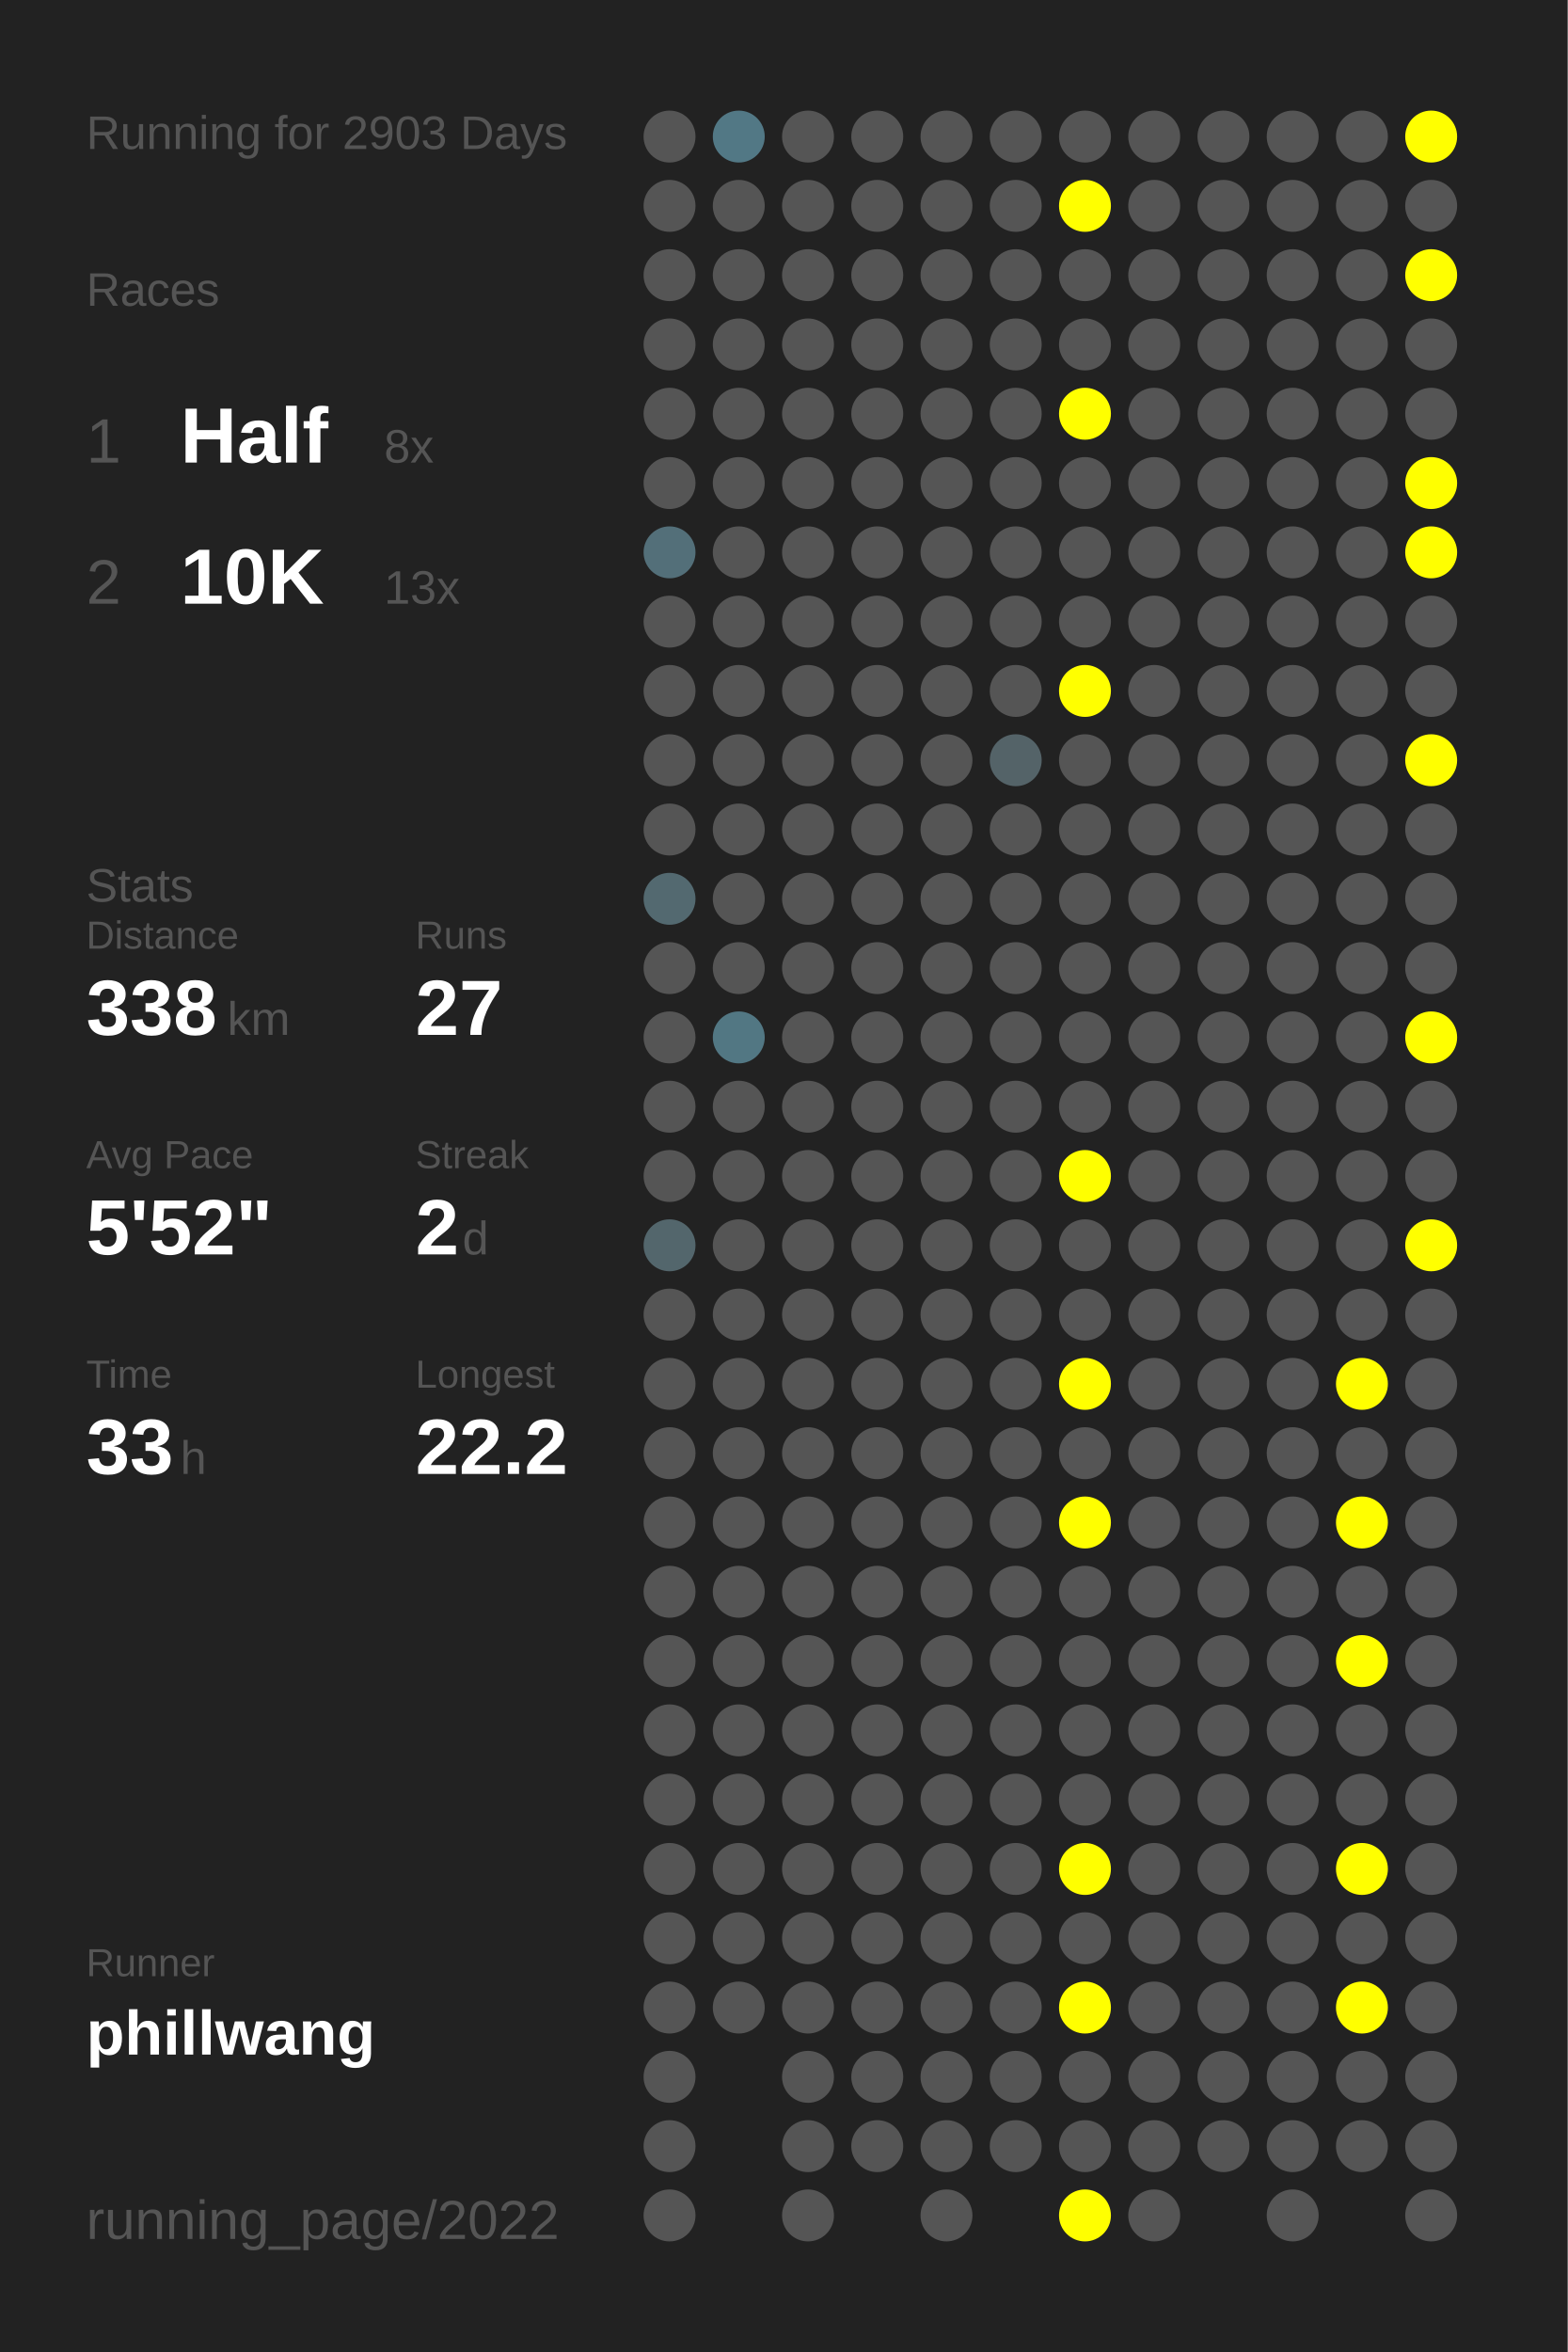
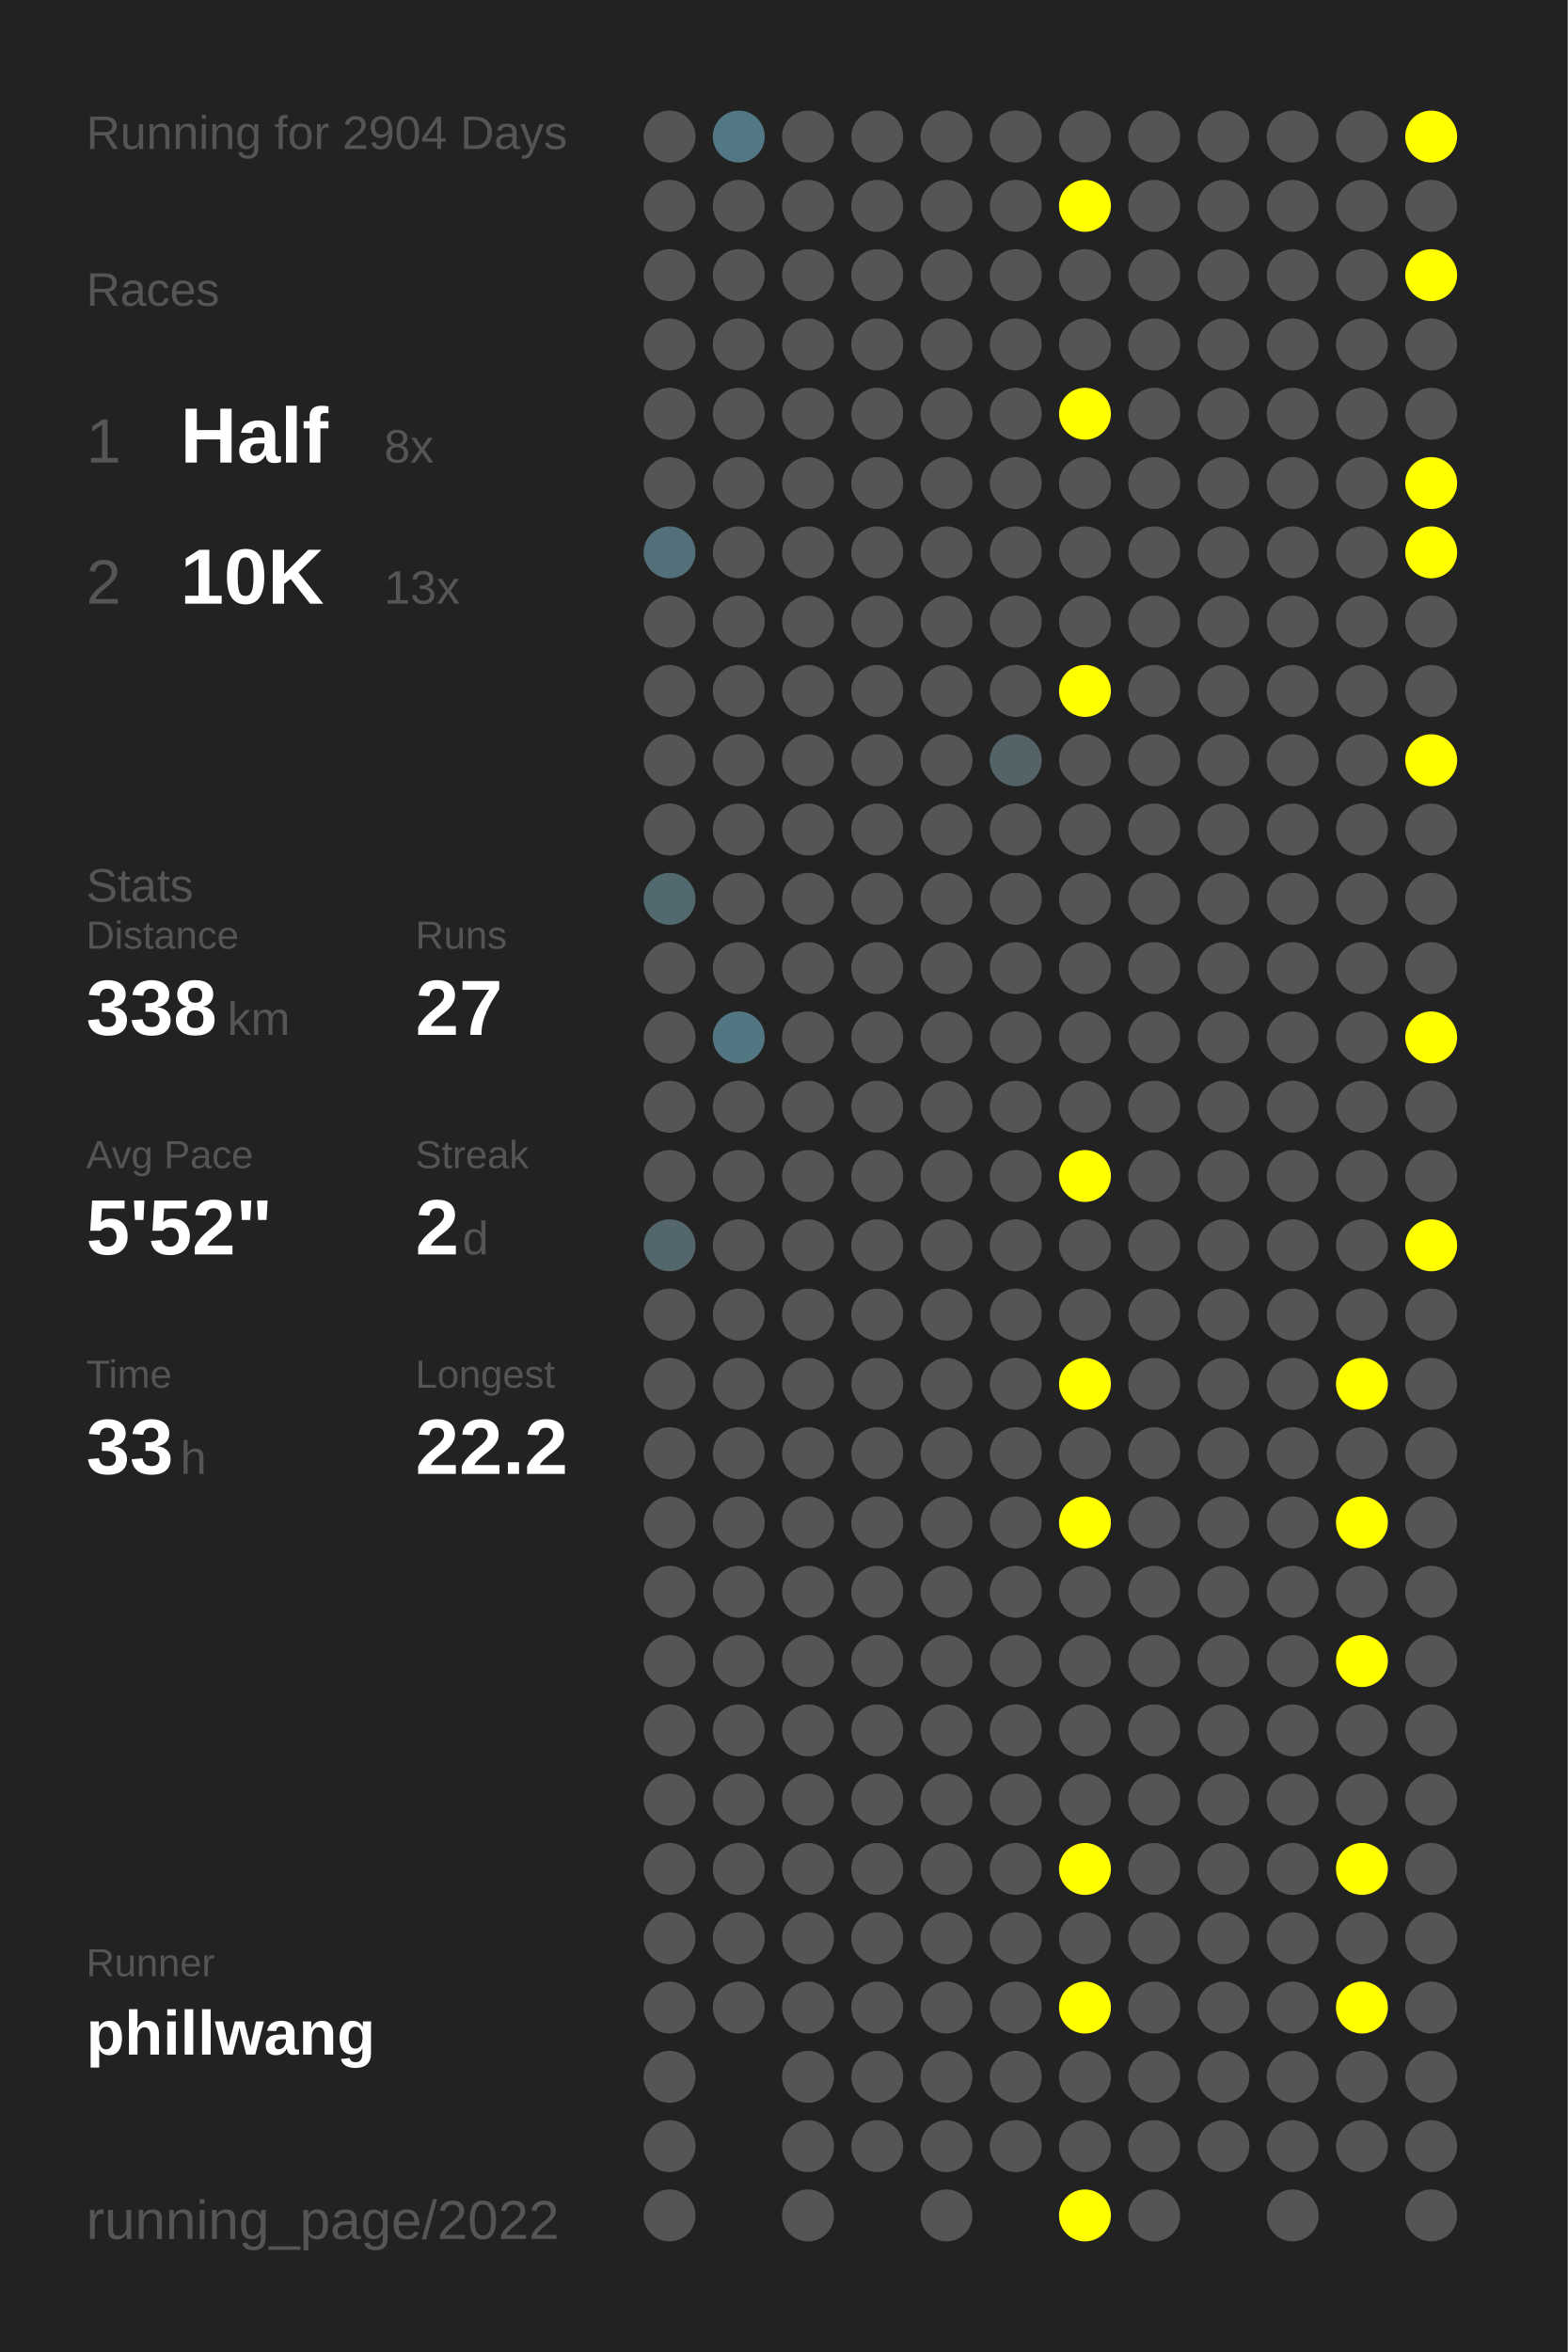
<svg xmlns="http://www.w3.org/2000/svg" baseProfile="full" height="300mm" version="1.1" viewBox="0,0,200,300" width="200mm">
  <defs />
  <rect fill="#222222" height="300" width="200" x="0" y="0" />
-   <text fill="#555555" style="font-size:6px; font-family:Arial;" x="11" y="19">Running for 2903 Days</text>
+   <text fill="#555555" style="font-size:6px; font-family:Arial;" x="11" y="19">Running for 2904 Days</text>
  <text fill="#555555" style="font-size:6px; font-family:Arial;" x="11" y="39">Races</text>
  <text fill="#555555" style="font-size:8px; font-family:Arial;" x="11" y="59">1</text>
  <text fill="#FFFFFF" style="font-size:10px; font-family:Arial; font-weight:bold;" x="23" y="59">Half</text>
  <text fill="#555555" style="font-size:6px; font-family:Arial;" x="49" y="59">8x</text>
  <text fill="#555555" style="font-size:8px; font-family:Arial;" x="11" y="77">2</text>
  <text fill="#FFFFFF" style="font-size:10px; font-family:Arial; font-weight:bold;" x="23" y="77">10K</text>
  <text fill="#555555" style="font-size:6px; font-family:Arial;" x="49" y="77">13x</text>
  <text fill="#555555" style="font-size:6px; font-family:Arial;" x="11" y="115">Stats</text>
  <text fill="#555555" style="font-size:5px; font-family:Arial;" x="11" y="121">Distance</text>
  <text fill="#FFFFFF" style="font-size:10px; font-family:Arial; font-weight:bold;" x="11" y="132">338</text>
  <text fill="#555555" style="font-size:6px; font-family:Arial;" x="29" y="132">km</text>
  <text fill="#555555" style="font-size:5px; font-family:Arial;" x="53" y="121">Runs</text>
  <text fill="#FFFFFF" style="font-size:10px; font-family:Arial; font-weight:bold;" x="53" y="132">27</text>
  <text fill="#555555" style="font-size:5px; font-family:Arial;" x="11" y="149">Avg Pace</text>
  <text fill="#FFFFFF" style="font-size:10px; font-family:Arial; font-weight:bold;" x="11" y="160">5'52"</text>
  <text fill="#555555" style="font-size:5px; font-family:Arial;" x="53" y="149">Streak</text>
  <text fill="#FFFFFF" style="font-size:10px; font-family:Arial; font-weight:bold;" x="53" y="160">2</text>
  <text fill="#555555" style="font-size:6px; font-family:Arial;" x="59" y="160">d</text>
  <text fill="#555555" style="font-size:5px; font-family:Arial;" x="11" y="177">Time</text>
  <text fill="#FFFFFF" style="font-size:10px; font-family:Arial; font-weight:bold;" x="11" y="188">33</text>
  <text fill="#555555" style="font-size:6px; font-family:Arial;" x="23" y="188">h</text>
  <text fill="#555555" style="font-size:5px; font-family:Arial;" x="53" y="177">Longest</text>
  <text fill="#FFFFFF" style="font-size:10px; font-family:Arial; font-weight:bold;" x="53" y="188">22.2</text>
  <text fill="#555555" style="font-size:5px; font-family:Arial;" x="11" y="252.065">Runner</text>
  <text fill="#FFFFFF" style="font-size:8px; font-family:Arial; font-weight:bold;" x="11" y="262.065">phillwang</text>
  <text fill="#555555" style="font-size:7px; font-family:Arial;" x="11" y="285.581">running_page/2022</text>
  <circle cx="85.417" cy="17.419" fill="#555555" r="3.312" />
  <circle cx="85.417" cy="26.258" fill="#555555" r="3.312" />
  <circle cx="85.417" cy="35.097" fill="#555555" r="3.312" />
  <circle cx="85.417" cy="43.935" fill="#555555" r="3.312" />
  <circle cx="85.417" cy="52.774" fill="#555555" r="3.312" />
  <circle cx="85.417" cy="61.613" fill="#555555" r="3.312" />
  <circle cx="85.417" cy="70.452" fill="#536f79" r="3.312" />
  <circle cx="85.417" cy="79.29" fill="#555555" r="3.312" />
  <circle cx="85.417" cy="88.129" fill="#555555" r="3.312" />
  <circle cx="85.417" cy="96.968" fill="#555555" r="3.312" />
  <circle cx="85.417" cy="105.806" fill="#555555" r="3.312" />
  <circle cx="85.417" cy="114.645" fill="#536970" r="3.312" />
  <circle cx="85.417" cy="123.484" fill="#555555" r="3.312" />
  <circle cx="85.417" cy="132.323" fill="#555555" r="3.312" />
  <circle cx="85.417" cy="141.161" fill="#555555" r="3.312" />
  <circle cx="85.417" cy="150" fill="#555555" r="3.312" />
  <circle cx="85.417" cy="158.839" fill="#53666c" r="3.312" />
  <circle cx="85.417" cy="167.677" fill="#555555" r="3.312" />
  <circle cx="85.417" cy="176.516" fill="#555555" r="3.312" />
  <circle cx="85.417" cy="185.355" fill="#555555" r="3.312" />
  <circle cx="85.417" cy="194.194" fill="#555555" r="3.312" />
  <circle cx="85.417" cy="203.032" fill="#555555" r="3.312" />
  <circle cx="85.417" cy="211.871" fill="#555555" r="3.312" />
  <circle cx="85.417" cy="220.71" fill="#555555" r="3.312" />
  <circle cx="85.417" cy="229.548" fill="#555555" r="3.312" />
  <circle cx="85.417" cy="238.387" fill="#555555" r="3.312" />
  <circle cx="85.417" cy="247.226" fill="#555555" r="3.312" />
  <circle cx="85.417" cy="256.065" fill="#555555" r="3.312" />
  <circle cx="85.417" cy="264.903" fill="#555555" r="3.312" />
  <circle cx="85.417" cy="273.742" fill="#555555" r="3.312" />
  <circle cx="85.417" cy="282.581" fill="#555555" r="3.312" />
  <circle cx="94.25" cy="17.419" fill="#527885" r="3.312" />
  <circle cx="94.25" cy="26.258" fill="#555555" r="3.312" />
  <circle cx="94.25" cy="35.097" fill="#555555" r="3.312" />
  <circle cx="94.25" cy="43.935" fill="#555555" r="3.312" />
  <circle cx="94.25" cy="52.774" fill="#555555" r="3.312" />
  <circle cx="94.25" cy="61.613" fill="#555555" r="3.312" />
  <circle cx="94.25" cy="70.452" fill="#555555" r="3.312" />
  <circle cx="94.25" cy="79.29" fill="#555555" r="3.312" />
  <circle cx="94.25" cy="88.129" fill="#555555" r="3.312" />
  <circle cx="94.25" cy="96.968" fill="#555555" r="3.312" />
  <circle cx="94.25" cy="105.806" fill="#555555" r="3.312" />
  <circle cx="94.25" cy="114.645" fill="#555555" r="3.312" />
  <circle cx="94.25" cy="123.484" fill="#555555" r="3.312" />
  <circle cx="94.25" cy="132.323" fill="#527783" r="3.312" />
  <circle cx="94.25" cy="141.161" fill="#555555" r="3.312" />
  <circle cx="94.25" cy="150" fill="#555555" r="3.312" />
  <circle cx="94.25" cy="158.839" fill="#555555" r="3.312" />
  <circle cx="94.25" cy="167.677" fill="#555555" r="3.312" />
  <circle cx="94.25" cy="176.516" fill="#555555" r="3.312" />
  <circle cx="94.25" cy="185.355" fill="#555555" r="3.312" />
  <circle cx="94.25" cy="194.194" fill="#555555" r="3.312" />
  <circle cx="94.25" cy="203.032" fill="#555555" r="3.312" />
  <circle cx="94.25" cy="211.871" fill="#555555" r="3.312" />
  <circle cx="94.25" cy="220.71" fill="#555555" r="3.312" />
  <circle cx="94.25" cy="229.548" fill="#555555" r="3.312" />
  <circle cx="94.25" cy="238.387" fill="#555555" r="3.312" />
  <circle cx="94.25" cy="247.226" fill="#555555" r="3.312" />
  <circle cx="94.25" cy="256.065" fill="#555555" r="3.312" />
  <circle cx="103.083" cy="17.419" fill="#555555" r="3.312" />
  <circle cx="103.083" cy="26.258" fill="#555555" r="3.312" />
  <circle cx="103.083" cy="35.097" fill="#555555" r="3.312" />
  <circle cx="103.083" cy="43.935" fill="#555555" r="3.312" />
  <circle cx="103.083" cy="52.774" fill="#555555" r="3.312" />
  <circle cx="103.083" cy="61.613" fill="#555555" r="3.312" />
  <circle cx="103.083" cy="70.452" fill="#555555" r="3.312" />
  <circle cx="103.083" cy="79.29" fill="#555555" r="3.312" />
  <circle cx="103.083" cy="88.129" fill="#555555" r="3.312" />
  <circle cx="103.083" cy="96.968" fill="#555555" r="3.312" />
  <circle cx="103.083" cy="105.806" fill="#555555" r="3.312" />
  <circle cx="103.083" cy="114.645" fill="#555555" r="3.312" />
  <circle cx="103.083" cy="123.484" fill="#555555" r="3.312" />
  <circle cx="103.083" cy="132.323" fill="#555555" r="3.312" />
  <circle cx="103.083" cy="141.161" fill="#555555" r="3.312" />
  <circle cx="103.083" cy="150" fill="#555555" r="3.312" />
  <circle cx="103.083" cy="158.839" fill="#555555" r="3.312" />
  <circle cx="103.083" cy="167.677" fill="#555555" r="3.312" />
  <circle cx="103.083" cy="176.516" fill="#555555" r="3.312" />
  <circle cx="103.083" cy="185.355" fill="#555555" r="3.312" />
  <circle cx="103.083" cy="194.194" fill="#555555" r="3.312" />
  <circle cx="103.083" cy="203.032" fill="#555555" r="3.312" />
  <circle cx="103.083" cy="211.871" fill="#555555" r="3.312" />
  <circle cx="103.083" cy="220.71" fill="#555555" r="3.312" />
  <circle cx="103.083" cy="229.548" fill="#555555" r="3.312" />
  <circle cx="103.083" cy="238.387" fill="#555555" r="3.312" />
  <circle cx="103.083" cy="247.226" fill="#555555" r="3.312" />
  <circle cx="103.083" cy="256.065" fill="#555555" r="3.312" />
  <circle cx="103.083" cy="264.903" fill="#555555" r="3.312" />
  <circle cx="103.083" cy="273.742" fill="#555555" r="3.312" />
  <circle cx="103.083" cy="282.581" fill="#555555" r="3.312" />
  <circle cx="111.917" cy="17.419" fill="#555555" r="3.312" />
  <circle cx="111.917" cy="26.258" fill="#555555" r="3.312" />
  <circle cx="111.917" cy="35.097" fill="#555555" r="3.312" />
  <circle cx="111.917" cy="43.935" fill="#555555" r="3.312" />
  <circle cx="111.917" cy="52.774" fill="#555555" r="3.312" />
  <circle cx="111.917" cy="61.613" fill="#555555" r="3.312" />
  <circle cx="111.917" cy="70.452" fill="#555555" r="3.312" />
  <circle cx="111.917" cy="79.29" fill="#555555" r="3.312" />
  <circle cx="111.917" cy="88.129" fill="#555555" r="3.312" />
  <circle cx="111.917" cy="96.968" fill="#555555" r="3.312" />
  <circle cx="111.917" cy="105.806" fill="#555555" r="3.312" />
  <circle cx="111.917" cy="114.645" fill="#555555" r="3.312" />
  <circle cx="111.917" cy="123.484" fill="#555555" r="3.312" />
  <circle cx="111.917" cy="132.323" fill="#555555" r="3.312" />
  <circle cx="111.917" cy="141.161" fill="#555555" r="3.312" />
  <circle cx="111.917" cy="150" fill="#555555" r="3.312" />
  <circle cx="111.917" cy="158.839" fill="#555555" r="3.312" />
  <circle cx="111.917" cy="167.677" fill="#555555" r="3.312" />
  <circle cx="111.917" cy="176.516" fill="#555555" r="3.312" />
  <circle cx="111.917" cy="185.355" fill="#555555" r="3.312" />
  <circle cx="111.917" cy="194.194" fill="#555555" r="3.312" />
  <circle cx="111.917" cy="203.032" fill="#555555" r="3.312" />
  <circle cx="111.917" cy="211.871" fill="#555555" r="3.312" />
  <circle cx="111.917" cy="220.71" fill="#555555" r="3.312" />
  <circle cx="111.917" cy="229.548" fill="#555555" r="3.312" />
  <circle cx="111.917" cy="238.387" fill="#555555" r="3.312" />
  <circle cx="111.917" cy="247.226" fill="#555555" r="3.312" />
  <circle cx="111.917" cy="256.065" fill="#555555" r="3.312" />
  <circle cx="111.917" cy="264.903" fill="#555555" r="3.312" />
  <circle cx="111.917" cy="273.742" fill="#555555" r="3.312" />
  <circle cx="120.75" cy="17.419" fill="#555555" r="3.312" />
  <circle cx="120.75" cy="26.258" fill="#555555" r="3.312" />
  <circle cx="120.75" cy="35.097" fill="#555555" r="3.312" />
  <circle cx="120.75" cy="43.935" fill="#555555" r="3.312" />
  <circle cx="120.75" cy="52.774" fill="#555555" r="3.312" />
  <circle cx="120.75" cy="61.613" fill="#555555" r="3.312" />
  <circle cx="120.75" cy="70.452" fill="#555555" r="3.312" />
  <circle cx="120.75" cy="79.29" fill="#555555" r="3.312" />
  <circle cx="120.75" cy="88.129" fill="#555555" r="3.312" />
  <circle cx="120.75" cy="96.968" fill="#555555" r="3.312" />
  <circle cx="120.75" cy="105.806" fill="#555555" r="3.312" />
  <circle cx="120.75" cy="114.645" fill="#555555" r="3.312" />
  <circle cx="120.75" cy="123.484" fill="#555555" r="3.312" />
  <circle cx="120.75" cy="132.323" fill="#555555" r="3.312" />
  <circle cx="120.75" cy="141.161" fill="#555555" r="3.312" />
  <circle cx="120.75" cy="150" fill="#555555" r="3.312" />
  <circle cx="120.75" cy="158.839" fill="#555555" r="3.312" />
  <circle cx="120.75" cy="167.677" fill="#555555" r="3.312" />
  <circle cx="120.75" cy="176.516" fill="#555555" r="3.312" />
  <circle cx="120.75" cy="185.355" fill="#555555" r="3.312" />
  <circle cx="120.75" cy="194.194" fill="#555555" r="3.312" />
  <circle cx="120.75" cy="203.032" fill="#555555" r="3.312" />
  <circle cx="120.75" cy="211.871" fill="#555555" r="3.312" />
  <circle cx="120.75" cy="220.71" fill="#555555" r="3.312" />
  <circle cx="120.75" cy="229.548" fill="#555555" r="3.312" />
  <circle cx="120.75" cy="238.387" fill="#555555" r="3.312" />
  <circle cx="120.75" cy="247.226" fill="#555555" r="3.312" />
  <circle cx="120.75" cy="256.065" fill="#555555" r="3.312" />
  <circle cx="120.75" cy="264.903" fill="#555555" r="3.312" />
  <circle cx="120.75" cy="273.742" fill="#555555" r="3.312" />
  <circle cx="120.75" cy="282.581" fill="#555555" r="3.312" />
  <circle cx="129.583" cy="17.419" fill="#555555" r="3.312" />
  <circle cx="129.583" cy="26.258" fill="#555555" r="3.312" />
  <circle cx="129.583" cy="35.097" fill="#555555" r="3.312" />
  <circle cx="129.583" cy="43.935" fill="#555555" r="3.312" />
  <circle cx="129.583" cy="52.774" fill="#555555" r="3.312" />
  <circle cx="129.583" cy="61.613" fill="#555555" r="3.312" />
  <circle cx="129.583" cy="70.452" fill="#555555" r="3.312" />
  <circle cx="129.583" cy="79.29" fill="#555555" r="3.312" />
  <circle cx="129.583" cy="88.129" fill="#555555" r="3.312" />
  <circle cx="129.583" cy="96.968" fill="#546368" r="3.312" />
  <circle cx="129.583" cy="105.806" fill="#555555" r="3.312" />
  <circle cx="129.583" cy="114.645" fill="#555555" r="3.312" />
  <circle cx="129.583" cy="123.484" fill="#555555" r="3.312" />
  <circle cx="129.583" cy="132.323" fill="#555555" r="3.312" />
  <circle cx="129.583" cy="141.161" fill="#555555" r="3.312" />
  <circle cx="129.583" cy="150" fill="#555555" r="3.312" />
  <circle cx="129.583" cy="158.839" fill="#555555" r="3.312" />
  <circle cx="129.583" cy="167.677" fill="#555555" r="3.312" />
  <circle cx="129.583" cy="176.516" fill="#555555" r="3.312" />
  <circle cx="129.583" cy="185.355" fill="#555555" r="3.312" />
  <circle cx="129.583" cy="194.194" fill="#555555" r="3.312" />
  <circle cx="129.583" cy="203.032" fill="#555555" r="3.312" />
  <circle cx="129.583" cy="211.871" fill="#555555" r="3.312" />
  <circle cx="129.583" cy="220.71" fill="#555555" r="3.312" />
  <circle cx="129.583" cy="229.548" fill="#555555" r="3.312" />
  <circle cx="129.583" cy="238.387" fill="#555555" r="3.312" />
  <circle cx="129.583" cy="247.226" fill="#555555" r="3.312" />
  <circle cx="129.583" cy="256.065" fill="#555555" r="3.312" />
  <circle cx="129.583" cy="264.903" fill="#555555" r="3.312" />
  <circle cx="129.583" cy="273.742" fill="#555555" r="3.312" />
  <circle cx="138.417" cy="17.419" fill="#555555" r="3.312" />
  <circle cx="138.417" cy="26.258" fill="#FFFF00" r="3.312" />
  <circle cx="138.417" cy="35.097" fill="#555555" r="3.312" />
  <circle cx="138.417" cy="43.935" fill="#555555" r="3.312" />
  <circle cx="138.417" cy="52.774" fill="#FFFF00" r="3.312" />
  <circle cx="138.417" cy="61.613" fill="#555555" r="3.312" />
  <circle cx="138.417" cy="70.452" fill="#555555" r="3.312" />
  <circle cx="138.417" cy="79.29" fill="#555555" r="3.312" />
  <circle cx="138.417" cy="88.129" fill="#FFFF00" r="3.312" />
  <circle cx="138.417" cy="96.968" fill="#555555" r="3.312" />
  <circle cx="138.417" cy="105.806" fill="#555555" r="3.312" />
  <circle cx="138.417" cy="114.645" fill="#555555" r="3.312" />
  <circle cx="138.417" cy="123.484" fill="#555555" r="3.312" />
  <circle cx="138.417" cy="132.323" fill="#555555" r="3.312" />
  <circle cx="138.417" cy="141.161" fill="#555555" r="3.312" />
  <circle cx="138.417" cy="150" fill="#FFFF00" r="3.312" />
  <circle cx="138.417" cy="158.839" fill="#555555" r="3.312" />
  <circle cx="138.417" cy="167.677" fill="#555555" r="3.312" />
  <circle cx="138.417" cy="176.516" fill="#FFFF00" r="3.312" />
  <circle cx="138.417" cy="185.355" fill="#555555" r="3.312" />
  <circle cx="138.417" cy="194.194" fill="#FFFF00" r="3.312" />
  <circle cx="138.417" cy="203.032" fill="#555555" r="3.312" />
  <circle cx="138.417" cy="211.871" fill="#555555" r="3.312" />
  <circle cx="138.417" cy="220.71" fill="#555555" r="3.312" />
  <circle cx="138.417" cy="229.548" fill="#555555" r="3.312" />
  <circle cx="138.417" cy="238.387" fill="#FFFF00" r="3.312" />
  <circle cx="138.417" cy="247.226" fill="#555555" r="3.312" />
  <circle cx="138.417" cy="256.065" fill="#FFFF00" r="3.312" />
  <circle cx="138.417" cy="264.903" fill="#555555" r="3.312" />
  <circle cx="138.417" cy="273.742" fill="#555555" r="3.312" />
  <circle cx="138.417" cy="282.581" fill="#FFFF00" r="3.312" />
  <circle cx="147.25" cy="17.419" fill="#555555" r="3.312" />
  <circle cx="147.25" cy="26.258" fill="#555555" r="3.312" />
  <circle cx="147.25" cy="35.097" fill="#555555" r="3.312" />
  <circle cx="147.25" cy="43.935" fill="#555555" r="3.312" />
  <circle cx="147.25" cy="52.774" fill="#555555" r="3.312" />
  <circle cx="147.25" cy="61.613" fill="#555555" r="3.312" />
  <circle cx="147.25" cy="70.452" fill="#555555" r="3.312" />
  <circle cx="147.25" cy="79.29" fill="#555555" r="3.312" />
  <circle cx="147.25" cy="88.129" fill="#555555" r="3.312" />
  <circle cx="147.25" cy="96.968" fill="#555555" r="3.312" />
  <circle cx="147.25" cy="105.806" fill="#555555" r="3.312" />
  <circle cx="147.25" cy="114.645" fill="#555555" r="3.312" />
  <circle cx="147.25" cy="123.484" fill="#555555" r="3.312" />
  <circle cx="147.25" cy="132.323" fill="#555555" r="3.312" />
  <circle cx="147.25" cy="141.161" fill="#555555" r="3.312" />
  <circle cx="147.25" cy="150" fill="#555555" r="3.312" />
  <circle cx="147.25" cy="158.839" fill="#555555" r="3.312" />
  <circle cx="147.25" cy="167.677" fill="#555555" r="3.312" />
  <circle cx="147.25" cy="176.516" fill="#555555" r="3.312" />
  <circle cx="147.25" cy="185.355" fill="#555555" r="3.312" />
  <circle cx="147.25" cy="194.194" fill="#555555" r="3.312" />
  <circle cx="147.25" cy="203.032" fill="#555555" r="3.312" />
  <circle cx="147.25" cy="211.871" fill="#555555" r="3.312" />
  <circle cx="147.25" cy="220.71" fill="#555555" r="3.312" />
  <circle cx="147.25" cy="229.548" fill="#555555" r="3.312" />
  <circle cx="147.25" cy="238.387" fill="#555555" r="3.312" />
  <circle cx="147.25" cy="247.226" fill="#555555" r="3.312" />
  <circle cx="147.25" cy="256.065" fill="#555555" r="3.312" />
  <circle cx="147.25" cy="264.903" fill="#555555" r="3.312" />
  <circle cx="147.25" cy="273.742" fill="#555555" r="3.312" />
  <circle cx="147.25" cy="282.581" fill="#555555" r="3.312" />
  <circle cx="156.083" cy="17.419" fill="#555555" r="3.312" />
  <circle cx="156.083" cy="26.258" fill="#555555" r="3.312" />
  <circle cx="156.083" cy="35.097" fill="#555555" r="3.312" />
  <circle cx="156.083" cy="43.935" fill="#555555" r="3.312" />
  <circle cx="156.083" cy="52.774" fill="#555555" r="3.312" />
  <circle cx="156.083" cy="61.613" fill="#555555" r="3.312" />
  <circle cx="156.083" cy="70.452" fill="#555555" r="3.312" />
  <circle cx="156.083" cy="79.29" fill="#555555" r="3.312" />
  <circle cx="156.083" cy="88.129" fill="#555555" r="3.312" />
  <circle cx="156.083" cy="96.968" fill="#555555" r="3.312" />
  <circle cx="156.083" cy="105.806" fill="#555555" r="3.312" />
  <circle cx="156.083" cy="114.645" fill="#555555" r="3.312" />
  <circle cx="156.083" cy="123.484" fill="#555555" r="3.312" />
  <circle cx="156.083" cy="132.323" fill="#555555" r="3.312" />
  <circle cx="156.083" cy="141.161" fill="#555555" r="3.312" />
  <circle cx="156.083" cy="150" fill="#555555" r="3.312" />
  <circle cx="156.083" cy="158.839" fill="#555555" r="3.312" />
  <circle cx="156.083" cy="167.677" fill="#555555" r="3.312" />
  <circle cx="156.083" cy="176.516" fill="#555555" r="3.312" />
  <circle cx="156.083" cy="185.355" fill="#555555" r="3.312" />
  <circle cx="156.083" cy="194.194" fill="#555555" r="3.312" />
  <circle cx="156.083" cy="203.032" fill="#555555" r="3.312" />
  <circle cx="156.083" cy="211.871" fill="#555555" r="3.312" />
  <circle cx="156.083" cy="220.71" fill="#555555" r="3.312" />
  <circle cx="156.083" cy="229.548" fill="#555555" r="3.312" />
  <circle cx="156.083" cy="238.387" fill="#555555" r="3.312" />
  <circle cx="156.083" cy="247.226" fill="#555555" r="3.312" />
  <circle cx="156.083" cy="256.065" fill="#555555" r="3.312" />
  <circle cx="156.083" cy="264.903" fill="#555555" r="3.312" />
  <circle cx="156.083" cy="273.742" fill="#555555" r="3.312" />
  <circle cx="164.917" cy="17.419" fill="#555555" r="3.312" />
  <circle cx="164.917" cy="26.258" fill="#555555" r="3.312" />
  <circle cx="164.917" cy="35.097" fill="#555555" r="3.312" />
  <circle cx="164.917" cy="43.935" fill="#555555" r="3.312" />
  <circle cx="164.917" cy="52.774" fill="#555555" r="3.312" />
  <circle cx="164.917" cy="61.613" fill="#555555" r="3.312" />
  <circle cx="164.917" cy="70.452" fill="#555555" r="3.312" />
  <circle cx="164.917" cy="79.29" fill="#555555" r="3.312" />
  <circle cx="164.917" cy="88.129" fill="#555555" r="3.312" />
  <circle cx="164.917" cy="96.968" fill="#555555" r="3.312" />
  <circle cx="164.917" cy="105.806" fill="#555555" r="3.312" />
  <circle cx="164.917" cy="114.645" fill="#555555" r="3.312" />
  <circle cx="164.917" cy="123.484" fill="#555555" r="3.312" />
  <circle cx="164.917" cy="132.323" fill="#555555" r="3.312" />
  <circle cx="164.917" cy="141.161" fill="#555555" r="3.312" />
  <circle cx="164.917" cy="150" fill="#555555" r="3.312" />
  <circle cx="164.917" cy="158.839" fill="#555555" r="3.312" />
  <circle cx="164.917" cy="167.677" fill="#555555" r="3.312" />
  <circle cx="164.917" cy="176.516" fill="#555555" r="3.312" />
  <circle cx="164.917" cy="185.355" fill="#555555" r="3.312" />
  <circle cx="164.917" cy="194.194" fill="#555555" r="3.312" />
  <circle cx="164.917" cy="203.032" fill="#555555" r="3.312" />
  <circle cx="164.917" cy="211.871" fill="#555555" r="3.312" />
  <circle cx="164.917" cy="220.71" fill="#555555" r="3.312" />
  <circle cx="164.917" cy="229.548" fill="#555555" r="3.312" />
  <circle cx="164.917" cy="238.387" fill="#555555" r="3.312" />
  <circle cx="164.917" cy="247.226" fill="#555555" r="3.312" />
  <circle cx="164.917" cy="256.065" fill="#555555" r="3.312" />
  <circle cx="164.917" cy="264.903" fill="#555555" r="3.312" />
  <circle cx="164.917" cy="273.742" fill="#555555" r="3.312" />
  <circle cx="164.917" cy="282.581" fill="#555555" r="3.312" />
  <circle cx="173.75" cy="17.419" fill="#555555" r="3.312" />
  <circle cx="173.75" cy="26.258" fill="#555555" r="3.312" />
  <circle cx="173.75" cy="35.097" fill="#555555" r="3.312" />
  <circle cx="173.75" cy="43.935" fill="#555555" r="3.312" />
  <circle cx="173.75" cy="52.774" fill="#555555" r="3.312" />
  <circle cx="173.75" cy="61.613" fill="#555555" r="3.312" />
  <circle cx="173.75" cy="70.452" fill="#555555" r="3.312" />
  <circle cx="173.75" cy="79.29" fill="#555555" r="3.312" />
  <circle cx="173.75" cy="88.129" fill="#555555" r="3.312" />
  <circle cx="173.75" cy="96.968" fill="#555555" r="3.312" />
  <circle cx="173.75" cy="105.806" fill="#555555" r="3.312" />
  <circle cx="173.75" cy="114.645" fill="#555555" r="3.312" />
  <circle cx="173.75" cy="123.484" fill="#555555" r="3.312" />
  <circle cx="173.75" cy="132.323" fill="#555555" r="3.312" />
  <circle cx="173.75" cy="141.161" fill="#555555" r="3.312" />
  <circle cx="173.75" cy="150" fill="#555555" r="3.312" />
  <circle cx="173.75" cy="158.839" fill="#555555" r="3.312" />
  <circle cx="173.75" cy="167.677" fill="#555555" r="3.312" />
  <circle cx="173.75" cy="176.516" fill="#FFFF00" r="3.312" />
  <circle cx="173.75" cy="185.355" fill="#555555" r="3.312" />
  <circle cx="173.75" cy="194.194" fill="#FFFF00" r="3.312" />
  <circle cx="173.75" cy="203.032" fill="#555555" r="3.312" />
  <circle cx="173.75" cy="211.871" fill="#FFFF00" r="3.312" />
  <circle cx="173.75" cy="220.71" fill="#555555" r="3.312" />
  <circle cx="173.75" cy="229.548" fill="#555555" r="3.312" />
  <circle cx="173.75" cy="238.387" fill="#FFFF00" r="3.312" />
  <circle cx="173.75" cy="247.226" fill="#555555" r="3.312" />
  <circle cx="173.75" cy="256.065" fill="#FFFF00" r="3.312" />
  <circle cx="173.75" cy="264.903" fill="#555555" r="3.312" />
  <circle cx="173.75" cy="273.742" fill="#555555" r="3.312" />
  <circle cx="182.583" cy="17.419" fill="#FFFF00" r="3.312" />
  <circle cx="182.583" cy="26.258" fill="#555555" r="3.312" />
  <circle cx="182.583" cy="35.097" fill="#FFFF00" r="3.312" />
  <circle cx="182.583" cy="43.935" fill="#555555" r="3.312" />
  <circle cx="182.583" cy="52.774" fill="#555555" r="3.312" />
  <circle cx="182.583" cy="61.613" fill="#FFFF00" r="3.312" />
  <circle cx="182.583" cy="70.452" fill="#FFFF00" r="3.312" />
  <circle cx="182.583" cy="79.29" fill="#555555" r="3.312" />
  <circle cx="182.583" cy="88.129" fill="#555555" r="3.312" />
  <circle cx="182.583" cy="96.968" fill="#FFFF00" r="3.312" />
  <circle cx="182.583" cy="105.806" fill="#555555" r="3.312" />
  <circle cx="182.583" cy="114.645" fill="#555555" r="3.312" />
  <circle cx="182.583" cy="123.484" fill="#555555" r="3.312" />
  <circle cx="182.583" cy="132.323" fill="#FFFF00" r="3.312" />
  <circle cx="182.583" cy="141.161" fill="#555555" r="3.312" />
  <circle cx="182.583" cy="150" fill="#555555" r="3.312" />
  <circle cx="182.583" cy="158.839" fill="#FFFF00" r="3.312" />
  <circle cx="182.583" cy="167.677" fill="#555555" r="3.312" />
  <circle cx="182.583" cy="176.516" fill="#555555" r="3.312" />
  <circle cx="182.583" cy="185.355" fill="#555555" r="3.312" />
  <circle cx="182.583" cy="194.194" fill="#555555" r="3.312" />
  <circle cx="182.583" cy="203.032" fill="#555555" r="3.312" />
  <circle cx="182.583" cy="211.871" fill="#555555" r="3.312" />
  <circle cx="182.583" cy="220.71" fill="#555555" r="3.312" />
  <circle cx="182.583" cy="229.548" fill="#555555" r="3.312" />
  <circle cx="182.583" cy="238.387" fill="#555555" r="3.312" />
  <circle cx="182.583" cy="247.226" fill="#555555" r="3.312" />
  <circle cx="182.583" cy="256.065" fill="#555555" r="3.312" />
  <circle cx="182.583" cy="264.903" fill="#555555" r="3.312" />
  <circle cx="182.583" cy="273.742" fill="#555555" r="3.312" />
  <circle cx="182.583" cy="282.581" fill="#555555" r="3.312" />
</svg>
